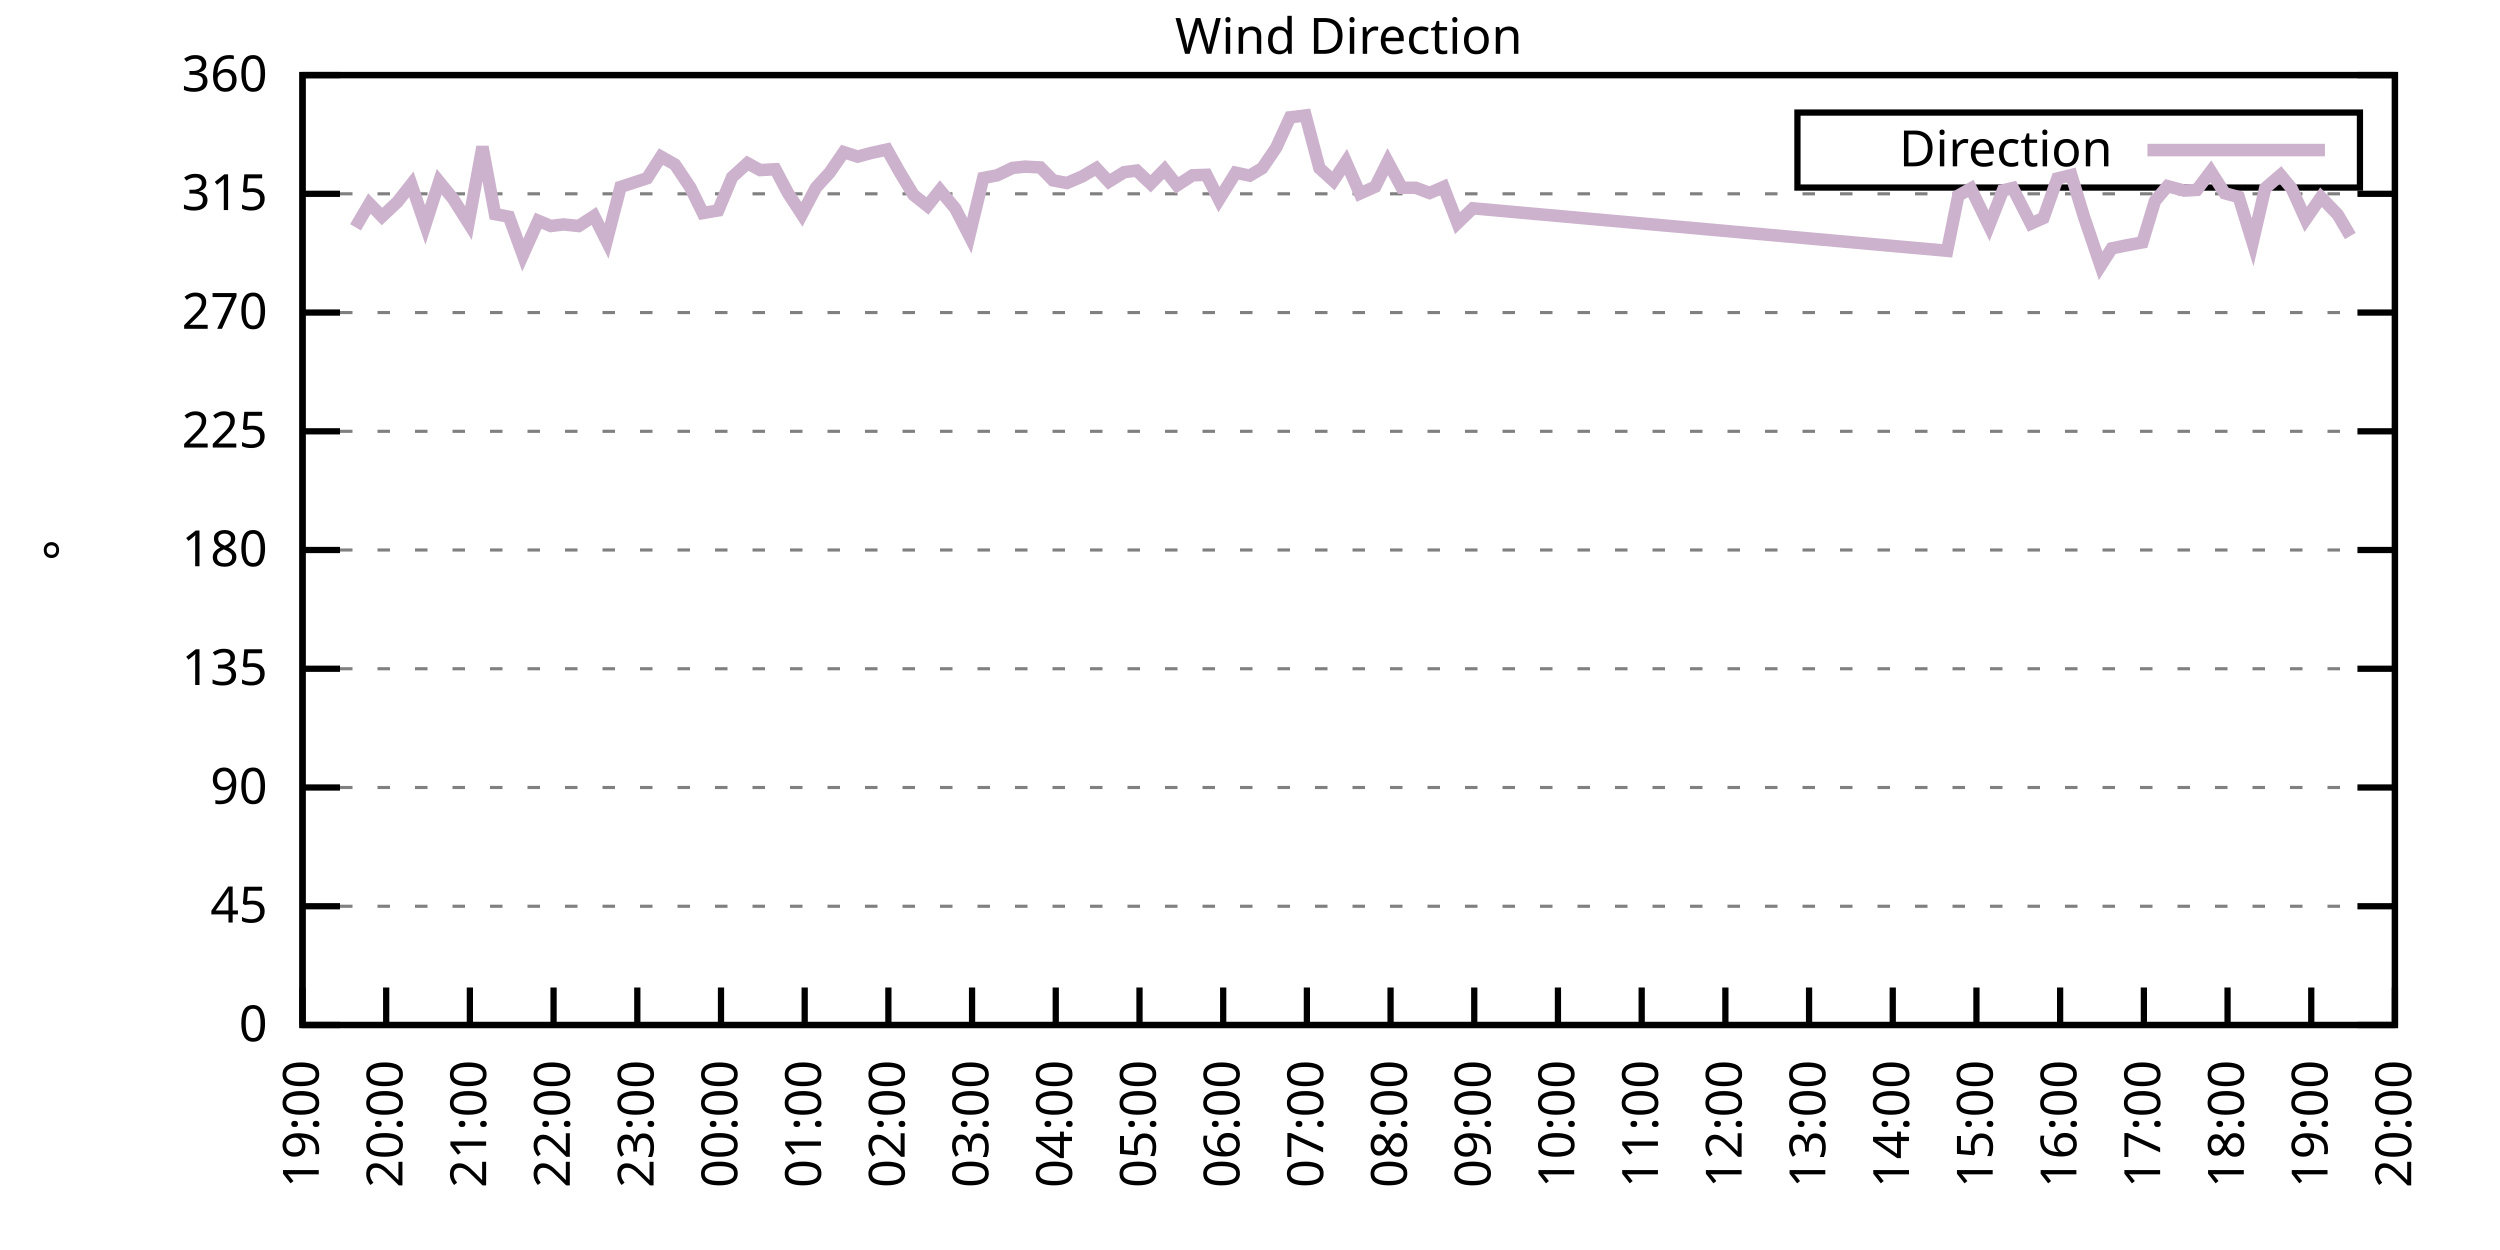
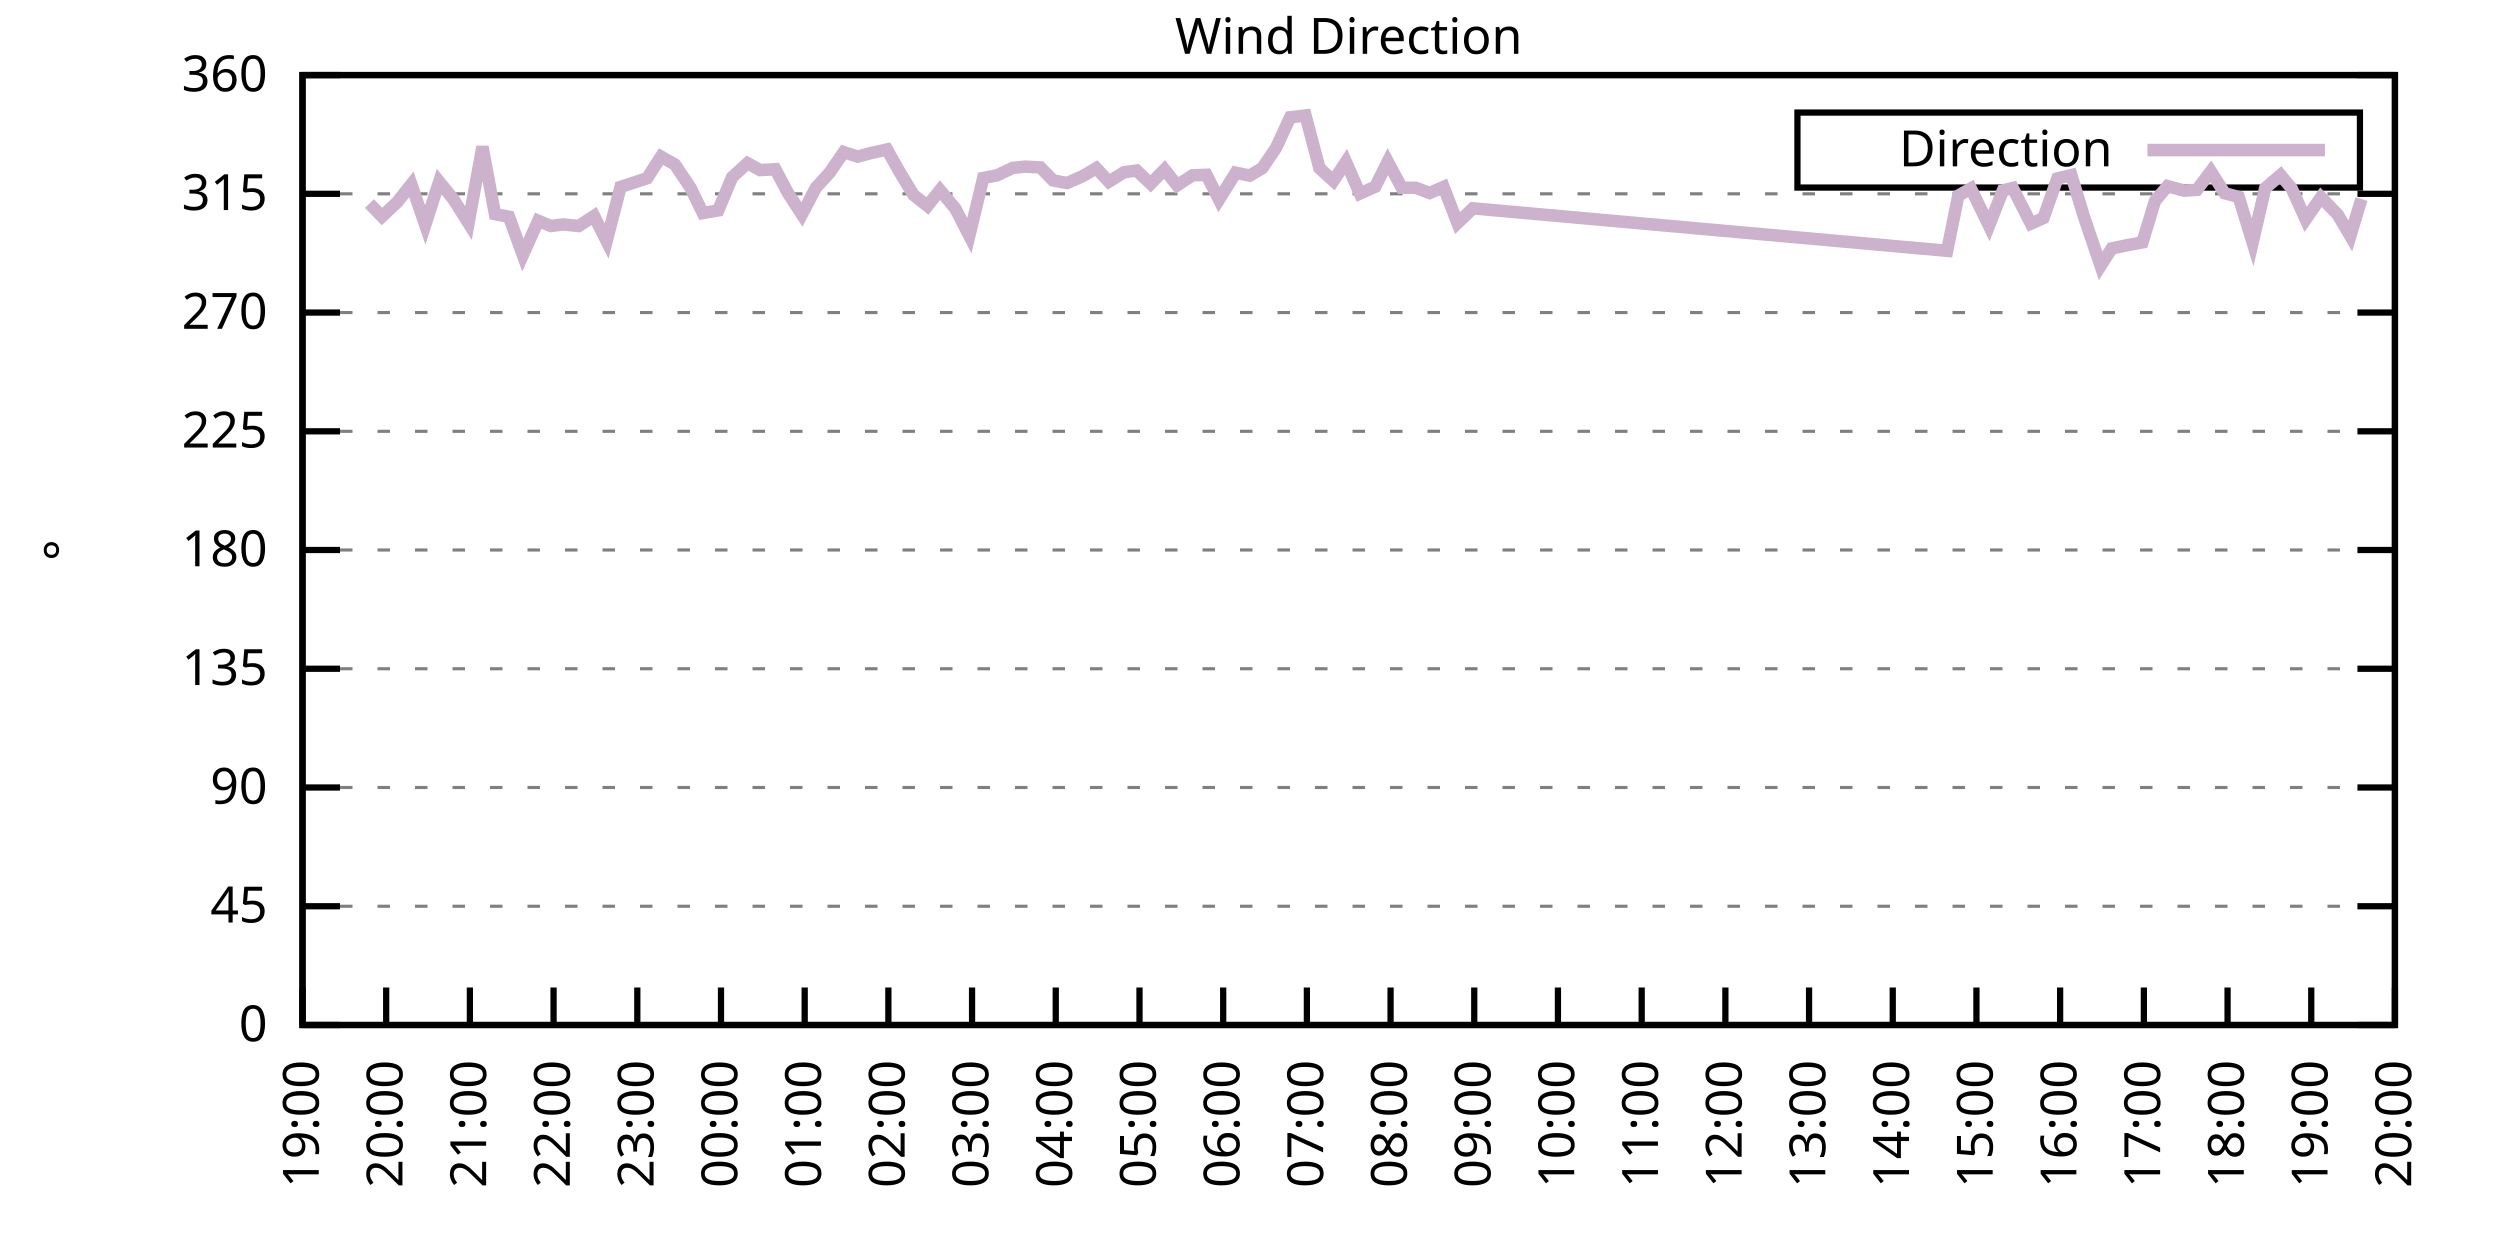
<svg xmlns="http://www.w3.org/2000/svg" xmlns:xlink="http://www.w3.org/1999/xlink" width="400" height="200" viewBox="0 0 400 200">
  <g id="gnuplot_canvas">
    <rect x="0" y="0" width="400" height="200" fill="none" />
    <defs>
      <circle id="gpDot" r="0.5" stroke-width="0.5" stroke="currentColor" />
      <path id="gpPt0" stroke-width="0.333" stroke="currentColor" d="M-1,0 h2 M0,-1 v2" />
      <path id="gpPt1" stroke-width="0.333" stroke="currentColor" d="M-1,-1 L1,1 M1,-1 L-1,1" />
      <path id="gpPt2" stroke-width="0.333" stroke="currentColor" d="M-1,0 L1,0 M0,-1 L0,1 M-1,-1 L1,1 M-1,1 L1,-1" />
      <rect id="gpPt3" stroke-width="0.333" stroke="currentColor" x="-1" y="-1" width="2" height="2" />
      <rect id="gpPt4" stroke-width="0.333" stroke="currentColor" fill="currentColor" x="-1" y="-1" width="2" height="2" />
      <circle id="gpPt5" stroke-width="0.333" stroke="currentColor" cx="0" cy="0" r="1" />
      <use xlink:href="#gpPt5" id="gpPt6" fill="currentColor" stroke="none" />
      <path id="gpPt7" stroke-width="0.333" stroke="currentColor" d="M0,-1.33 L-1.33,0.67 L1.33,0.67 z" />
      <use xlink:href="#gpPt7" id="gpPt8" fill="currentColor" stroke="none" />
      <use xlink:href="#gpPt7" id="gpPt9" stroke="currentColor" transform="rotate(180)" />
      <use xlink:href="#gpPt9" id="gpPt10" fill="currentColor" stroke="none" />
      <use xlink:href="#gpPt3" id="gpPt11" stroke="currentColor" transform="rotate(45)" />
      <use xlink:href="#gpPt11" id="gpPt12" fill="currentColor" stroke="none" />
      <path id="gpPt13" stroke-width="0.333" stroke="currentColor" d="M0,1.330 L1.265,0.411 L0.782,-1.067 L-0.782,-1.076 L-1.265,0.411 z" />
      <use xlink:href="#gpPt13" id="gpPt14" fill="currentColor" stroke="none" />
      <filter id="textbox" filterUnits="objectBoundingBox" x="0" y="0" height="1" width="1">
        <feFlood flood-color="white" flood-opacity="1" result="bgnd" />
        <feComposite in="SourceGraphic" in2="bgnd" operator="atop" />
      </filter>
      <filter id="greybox" filterUnits="objectBoundingBox" x="0" y="0" height="1" width="1">
        <feFlood flood-color="lightgrey" flood-opacity="1" result="grey" />
        <feComposite in="SourceGraphic" in2="grey" operator="atop" />
      </filter>
    </defs>
    <g fill="none" color="white" stroke="currentColor" stroke-width="1.00" stroke-linecap="butt" stroke-linejoin="miter">
</g>
    <g fill="none" color="black" stroke="currentColor" stroke-width="1.00" stroke-linecap="butt" stroke-linejoin="miter">
      <g stroke="none" shape-rendering="crispEdges">
        <polygon fill="rgb(255, 255, 255)" points="48.40,164.00 383.18,164.00 383.18,12.02 48.40,12.02 " />
      </g>
    </g>
    <g fill="none" color="black" stroke="currentColor" stroke-width="1.00" stroke-linecap="butt" stroke-linejoin="miter">
</g>
    <g fill="none" color="black" stroke="black" stroke-width="0.50" stroke-linecap="butt" stroke-linejoin="miter">
</g>
    <g fill="none" color="gray" stroke="currentColor" stroke-width="0.50" stroke-linecap="butt" stroke-linejoin="miter">
      <path stroke="gray" stroke-dasharray="2,4" class="gridline" d="M48.40,164.00 L383.19,164.00  " />
    </g>
    <g fill="none" color="gray" stroke="gray" stroke-width="1.00" stroke-linecap="butt" stroke-linejoin="miter">
</g>
    <g fill="none" color="black" stroke="currentColor" stroke-width="1.00" stroke-linecap="butt" stroke-linejoin="miter">
      <path stroke="black" d="M48.40,164.00 L54.40,164.00 M383.19,164.00 L377.19,164.00  " />
      <g transform="translate(42.80,166.60)" stroke="none" fill="black" font-family="Sans" font-size="8.00" text-anchor="end">
        <text>
          <tspan font-family="Sans"> 0</tspan>
        </text>
      </g>
    </g>
    <g fill="none" color="black" stroke="currentColor" stroke-width="1.00" stroke-linecap="butt" stroke-linejoin="miter">
</g>
    <g fill="none" color="black" stroke="black" stroke-width="0.50" stroke-linecap="butt" stroke-linejoin="miter">
</g>
    <g fill="none" color="gray" stroke="currentColor" stroke-width="0.50" stroke-linecap="butt" stroke-linejoin="miter">
      <path stroke="gray" stroke-dasharray="2,4" class="gridline" d="M48.40,145.00 L383.19,145.00  " />
    </g>
    <g fill="none" color="gray" stroke="gray" stroke-width="1.00" stroke-linecap="butt" stroke-linejoin="miter">
</g>
    <g fill="none" color="black" stroke="currentColor" stroke-width="1.00" stroke-linecap="butt" stroke-linejoin="miter">
      <path stroke="black" d="M48.40,145.00 L54.40,145.00 M383.19,145.00 L377.19,145.00  " />
      <g transform="translate(42.80,147.60)" stroke="none" fill="black" font-family="Sans" font-size="8.00" text-anchor="end">
        <text>
          <tspan font-family="Sans"> 45</tspan>
        </text>
      </g>
    </g>
    <g fill="none" color="black" stroke="currentColor" stroke-width="1.00" stroke-linecap="butt" stroke-linejoin="miter">
</g>
    <g fill="none" color="black" stroke="black" stroke-width="0.50" stroke-linecap="butt" stroke-linejoin="miter">
</g>
    <g fill="none" color="gray" stroke="currentColor" stroke-width="0.50" stroke-linecap="butt" stroke-linejoin="miter">
      <path stroke="gray" stroke-dasharray="2,4" class="gridline" d="M48.40,126.00 L383.19,126.00  " />
    </g>
    <g fill="none" color="gray" stroke="gray" stroke-width="1.00" stroke-linecap="butt" stroke-linejoin="miter">
</g>
    <g fill="none" color="black" stroke="currentColor" stroke-width="1.00" stroke-linecap="butt" stroke-linejoin="miter">
      <path stroke="black" d="M48.40,126.00 L54.40,126.00 M383.19,126.00 L377.19,126.00  " />
      <g transform="translate(42.80,128.60)" stroke="none" fill="black" font-family="Sans" font-size="8.00" text-anchor="end">
        <text>
          <tspan font-family="Sans"> 90</tspan>
        </text>
      </g>
    </g>
    <g fill="none" color="black" stroke="currentColor" stroke-width="1.00" stroke-linecap="butt" stroke-linejoin="miter">
</g>
    <g fill="none" color="black" stroke="black" stroke-width="0.50" stroke-linecap="butt" stroke-linejoin="miter">
</g>
    <g fill="none" color="gray" stroke="currentColor" stroke-width="0.50" stroke-linecap="butt" stroke-linejoin="miter">
      <path stroke="gray" stroke-dasharray="2,4" class="gridline" d="M48.40,107.00 L383.19,107.00  " />
    </g>
    <g fill="none" color="gray" stroke="gray" stroke-width="1.00" stroke-linecap="butt" stroke-linejoin="miter">
</g>
    <g fill="none" color="black" stroke="currentColor" stroke-width="1.00" stroke-linecap="butt" stroke-linejoin="miter">
      <path stroke="black" d="M48.40,107.00 L54.40,107.00 M383.19,107.00 L377.19,107.00  " />
      <g transform="translate(42.80,109.60)" stroke="none" fill="black" font-family="Sans" font-size="8.00" text-anchor="end">
        <text>
          <tspan font-family="Sans"> 135</tspan>
        </text>
      </g>
    </g>
    <g fill="none" color="black" stroke="currentColor" stroke-width="1.00" stroke-linecap="butt" stroke-linejoin="miter">
</g>
    <g fill="none" color="black" stroke="black" stroke-width="0.50" stroke-linecap="butt" stroke-linejoin="miter">
</g>
    <g fill="none" color="gray" stroke="currentColor" stroke-width="0.50" stroke-linecap="butt" stroke-linejoin="miter">
      <path stroke="gray" stroke-dasharray="2,4" class="gridline" d="M48.40,88.00 L383.19,88.00  " />
    </g>
    <g fill="none" color="gray" stroke="gray" stroke-width="1.00" stroke-linecap="butt" stroke-linejoin="miter">
</g>
    <g fill="none" color="black" stroke="currentColor" stroke-width="1.00" stroke-linecap="butt" stroke-linejoin="miter">
      <path stroke="black" d="M48.40,88.00 L54.40,88.00 M383.19,88.00 L377.19,88.00  " />
      <g transform="translate(42.80,90.60)" stroke="none" fill="black" font-family="Sans" font-size="8.00" text-anchor="end">
        <text>
          <tspan font-family="Sans"> 180</tspan>
        </text>
      </g>
    </g>
    <g fill="none" color="black" stroke="currentColor" stroke-width="1.00" stroke-linecap="butt" stroke-linejoin="miter">
</g>
    <g fill="none" color="black" stroke="black" stroke-width="0.50" stroke-linecap="butt" stroke-linejoin="miter">
</g>
    <g fill="none" color="gray" stroke="currentColor" stroke-width="0.50" stroke-linecap="butt" stroke-linejoin="miter">
      <path stroke="gray" stroke-dasharray="2,4" class="gridline" d="M48.40,69.01 L383.19,69.01  " />
    </g>
    <g fill="none" color="gray" stroke="gray" stroke-width="1.00" stroke-linecap="butt" stroke-linejoin="miter">
</g>
    <g fill="none" color="black" stroke="currentColor" stroke-width="1.00" stroke-linecap="butt" stroke-linejoin="miter">
      <path stroke="black" d="M48.40,69.01 L54.40,69.01 M383.19,69.01 L377.19,69.01  " />
      <g transform="translate(42.80,71.61)" stroke="none" fill="black" font-family="Sans" font-size="8.00" text-anchor="end">
        <text>
          <tspan font-family="Sans"> 225</tspan>
        </text>
      </g>
    </g>
    <g fill="none" color="black" stroke="currentColor" stroke-width="1.00" stroke-linecap="butt" stroke-linejoin="miter">
</g>
    <g fill="none" color="black" stroke="black" stroke-width="0.50" stroke-linecap="butt" stroke-linejoin="miter">
</g>
    <g fill="none" color="gray" stroke="currentColor" stroke-width="0.50" stroke-linecap="butt" stroke-linejoin="miter">
      <path stroke="gray" stroke-dasharray="2,4" class="gridline" d="M48.40,50.01 L383.19,50.01  " />
    </g>
    <g fill="none" color="gray" stroke="gray" stroke-width="1.00" stroke-linecap="butt" stroke-linejoin="miter">
</g>
    <g fill="none" color="black" stroke="currentColor" stroke-width="1.00" stroke-linecap="butt" stroke-linejoin="miter">
      <path stroke="black" d="M48.40,50.01 L54.40,50.01 M383.19,50.01 L377.19,50.01  " />
      <g transform="translate(42.80,52.61)" stroke="none" fill="black" font-family="Sans" font-size="8.00" text-anchor="end">
        <text>
          <tspan font-family="Sans"> 270</tspan>
        </text>
      </g>
    </g>
    <g fill="none" color="black" stroke="currentColor" stroke-width="1.00" stroke-linecap="butt" stroke-linejoin="miter">
</g>
    <g fill="none" color="black" stroke="black" stroke-width="0.50" stroke-linecap="butt" stroke-linejoin="miter">
</g>
    <g fill="none" color="gray" stroke="currentColor" stroke-width="0.50" stroke-linecap="butt" stroke-linejoin="miter">
      <path stroke="gray" stroke-dasharray="2,4" class="gridline" d="M48.40,31.01 L383.19,31.01  " />
    </g>
    <g fill="none" color="gray" stroke="gray" stroke-width="1.00" stroke-linecap="butt" stroke-linejoin="miter">
</g>
    <g fill="none" color="black" stroke="currentColor" stroke-width="1.00" stroke-linecap="butt" stroke-linejoin="miter">
      <path stroke="black" d="M48.40,31.01 L54.40,31.01 M383.19,31.01 L377.19,31.01  " />
      <g transform="translate(42.80,33.61)" stroke="none" fill="black" font-family="Sans" font-size="8.00" text-anchor="end">
        <text>
          <tspan font-family="Sans"> 315</tspan>
        </text>
      </g>
    </g>
    <g fill="none" color="black" stroke="currentColor" stroke-width="1.00" stroke-linecap="butt" stroke-linejoin="miter">
</g>
    <g fill="none" color="black" stroke="black" stroke-width="0.50" stroke-linecap="butt" stroke-linejoin="miter">
</g>
    <g fill="none" color="gray" stroke="currentColor" stroke-width="0.50" stroke-linecap="butt" stroke-linejoin="miter">
      <path stroke="gray" stroke-dasharray="2,4" class="gridline" d="M48.40,12.01 L383.19,12.01  " />
    </g>
    <g fill="none" color="gray" stroke="gray" stroke-width="1.00" stroke-linecap="butt" stroke-linejoin="miter">
</g>
    <g fill="none" color="black" stroke="currentColor" stroke-width="1.00" stroke-linecap="butt" stroke-linejoin="miter">
      <path stroke="black" d="M48.40,12.01 L54.40,12.01 M383.19,12.01 L377.19,12.01  " />
      <g transform="translate(42.80,14.61)" stroke="none" fill="black" font-family="Sans" font-size="8.00" text-anchor="end">
        <text>
          <tspan font-family="Sans"> 360</tspan>
        </text>
      </g>
    </g>
    <g fill="none" color="black" stroke="currentColor" stroke-width="1.00" stroke-linecap="butt" stroke-linejoin="miter">
      <path stroke="black" d="M48.40,164.00 L48.40,158.00  " />
      <g transform="translate(51.00,169.60) rotate(270.00)" stroke="none" fill="black" font-family="Sans" font-size="8.00" text-anchor="end">
        <text>
          <tspan font-family="Sans">19:00</tspan>
        </text>
      </g>
    </g>
    <g fill="none" color="black" stroke="currentColor" stroke-width="1.00" stroke-linecap="butt" stroke-linejoin="miter">
      <path stroke="black" d="M61.79,164.00 L61.79,158.00  " />
      <g transform="translate(64.39,169.60) rotate(270.00)" stroke="none" fill="black" font-family="Sans" font-size="8.00" text-anchor="end">
        <text>
          <tspan font-family="Sans">20:00</tspan>
        </text>
      </g>
    </g>
    <g fill="none" color="black" stroke="currentColor" stroke-width="1.00" stroke-linecap="butt" stroke-linejoin="miter">
      <path stroke="black" d="M75.18,164.00 L75.18,158.00  " />
      <g transform="translate(77.78,169.60) rotate(270.00)" stroke="none" fill="black" font-family="Sans" font-size="8.00" text-anchor="end">
        <text>
          <tspan font-family="Sans">21:00</tspan>
        </text>
      </g>
    </g>
    <g fill="none" color="black" stroke="currentColor" stroke-width="1.00" stroke-linecap="butt" stroke-linejoin="miter">
      <path stroke="black" d="M88.57,164.00 L88.57,158.00  " />
      <g transform="translate(91.17,169.60) rotate(270.00)" stroke="none" fill="black" font-family="Sans" font-size="8.00" text-anchor="end">
        <text>
          <tspan font-family="Sans">22:00</tspan>
        </text>
      </g>
    </g>
    <g fill="none" color="black" stroke="currentColor" stroke-width="1.00" stroke-linecap="butt" stroke-linejoin="miter">
      <path stroke="black" d="M101.97,164.00 L101.97,158.00  " />
      <g transform="translate(104.57,169.60) rotate(270.00)" stroke="none" fill="black" font-family="Sans" font-size="8.00" text-anchor="end">
        <text>
          <tspan font-family="Sans">23:00</tspan>
        </text>
      </g>
    </g>
    <g fill="none" color="black" stroke="currentColor" stroke-width="1.00" stroke-linecap="butt" stroke-linejoin="miter">
      <path stroke="black" d="M115.36,164.00 L115.36,158.00  " />
      <g transform="translate(117.96,169.60) rotate(270.00)" stroke="none" fill="black" font-family="Sans" font-size="8.00" text-anchor="end">
        <text>
          <tspan font-family="Sans">00:00</tspan>
        </text>
      </g>
    </g>
    <g fill="none" color="black" stroke="currentColor" stroke-width="1.00" stroke-linecap="butt" stroke-linejoin="miter">
      <path stroke="black" d="M128.75,164.00 L128.75,158.00  " />
      <g transform="translate(131.35,169.60) rotate(270.00)" stroke="none" fill="black" font-family="Sans" font-size="8.00" text-anchor="end">
        <text>
          <tspan font-family="Sans">01:00</tspan>
        </text>
      </g>
    </g>
    <g fill="none" color="black" stroke="currentColor" stroke-width="1.00" stroke-linecap="butt" stroke-linejoin="miter">
      <path stroke="black" d="M142.14,164.00 L142.14,158.00  " />
      <g transform="translate(144.74,169.60) rotate(270.00)" stroke="none" fill="black" font-family="Sans" font-size="8.00" text-anchor="end">
        <text>
          <tspan font-family="Sans">02:00</tspan>
        </text>
      </g>
    </g>
    <g fill="none" color="black" stroke="currentColor" stroke-width="1.00" stroke-linecap="butt" stroke-linejoin="miter">
      <path stroke="black" d="M155.53,164.00 L155.53,158.00  " />
      <g transform="translate(158.13,169.60) rotate(270.00)" stroke="none" fill="black" font-family="Sans" font-size="8.00" text-anchor="end">
        <text>
          <tspan font-family="Sans">03:00</tspan>
        </text>
      </g>
    </g>
    <g fill="none" color="black" stroke="currentColor" stroke-width="1.00" stroke-linecap="butt" stroke-linejoin="miter">
      <path stroke="black" d="M168.92,164.00 L168.92,158.00  " />
      <g transform="translate(171.52,169.60) rotate(270.00)" stroke="none" fill="black" font-family="Sans" font-size="8.00" text-anchor="end">
        <text>
          <tspan font-family="Sans">04:00</tspan>
        </text>
      </g>
    </g>
    <g fill="none" color="black" stroke="currentColor" stroke-width="1.00" stroke-linecap="butt" stroke-linejoin="miter">
      <path stroke="black" d="M182.32,164.00 L182.32,158.00  " />
      <g transform="translate(184.92,169.60) rotate(270.00)" stroke="none" fill="black" font-family="Sans" font-size="8.00" text-anchor="end">
        <text>
          <tspan font-family="Sans">05:00</tspan>
        </text>
      </g>
    </g>
    <g fill="none" color="black" stroke="currentColor" stroke-width="1.00" stroke-linecap="butt" stroke-linejoin="miter">
      <path stroke="black" d="M195.71,164.00 L195.71,158.00  " />
      <g transform="translate(198.31,169.60) rotate(270.00)" stroke="none" fill="black" font-family="Sans" font-size="8.00" text-anchor="end">
        <text>
          <tspan font-family="Sans">06:00</tspan>
        </text>
      </g>
    </g>
    <g fill="none" color="black" stroke="currentColor" stroke-width="1.00" stroke-linecap="butt" stroke-linejoin="miter">
      <path stroke="black" d="M209.10,164.00 L209.10,158.00  " />
      <g transform="translate(211.70,169.60) rotate(270.00)" stroke="none" fill="black" font-family="Sans" font-size="8.00" text-anchor="end">
        <text>
          <tspan font-family="Sans">07:00</tspan>
        </text>
      </g>
    </g>
    <g fill="none" color="black" stroke="currentColor" stroke-width="1.00" stroke-linecap="butt" stroke-linejoin="miter">
      <path stroke="black" d="M222.49,164.00 L222.49,158.00  " />
      <g transform="translate(225.09,169.60) rotate(270.00)" stroke="none" fill="black" font-family="Sans" font-size="8.00" text-anchor="end">
        <text>
          <tspan font-family="Sans">08:00</tspan>
        </text>
      </g>
    </g>
    <g fill="none" color="black" stroke="currentColor" stroke-width="1.00" stroke-linecap="butt" stroke-linejoin="miter">
      <path stroke="black" d="M235.88,164.00 L235.88,158.00  " />
      <g transform="translate(238.48,169.60) rotate(270.00)" stroke="none" fill="black" font-family="Sans" font-size="8.00" text-anchor="end">
        <text>
          <tspan font-family="Sans">09:00</tspan>
        </text>
      </g>
    </g>
    <g fill="none" color="black" stroke="currentColor" stroke-width="1.00" stroke-linecap="butt" stroke-linejoin="miter">
      <path stroke="black" d="M249.27,164.00 L249.27,158.00  " />
      <g transform="translate(251.87,169.60) rotate(270.00)" stroke="none" fill="black" font-family="Sans" font-size="8.00" text-anchor="end">
        <text>
          <tspan font-family="Sans">10:00</tspan>
        </text>
      </g>
    </g>
    <g fill="none" color="black" stroke="currentColor" stroke-width="1.00" stroke-linecap="butt" stroke-linejoin="miter">
      <path stroke="black" d="M262.67,164.00 L262.67,158.00  " />
      <g transform="translate(265.27,169.60) rotate(270.00)" stroke="none" fill="black" font-family="Sans" font-size="8.00" text-anchor="end">
        <text>
          <tspan font-family="Sans">11:00</tspan>
        </text>
      </g>
    </g>
    <g fill="none" color="black" stroke="currentColor" stroke-width="1.00" stroke-linecap="butt" stroke-linejoin="miter">
      <path stroke="black" d="M276.06,164.00 L276.06,158.00  " />
      <g transform="translate(278.66,169.60) rotate(270.00)" stroke="none" fill="black" font-family="Sans" font-size="8.00" text-anchor="end">
        <text>
          <tspan font-family="Sans">12:00</tspan>
        </text>
      </g>
    </g>
    <g fill="none" color="black" stroke="currentColor" stroke-width="1.00" stroke-linecap="butt" stroke-linejoin="miter">
      <path stroke="black" d="M289.45,164.00 L289.45,158.00  " />
      <g transform="translate(292.05,169.60) rotate(270.00)" stroke="none" fill="black" font-family="Sans" font-size="8.00" text-anchor="end">
        <text>
          <tspan font-family="Sans">13:00</tspan>
        </text>
      </g>
    </g>
    <g fill="none" color="black" stroke="currentColor" stroke-width="1.00" stroke-linecap="butt" stroke-linejoin="miter">
      <path stroke="black" d="M302.84,164.00 L302.84,158.00  " />
      <g transform="translate(305.44,169.60) rotate(270.00)" stroke="none" fill="black" font-family="Sans" font-size="8.00" text-anchor="end">
        <text>
          <tspan font-family="Sans">14:00</tspan>
        </text>
      </g>
    </g>
    <g fill="none" color="black" stroke="currentColor" stroke-width="1.00" stroke-linecap="butt" stroke-linejoin="miter">
      <path stroke="black" d="M316.23,164.00 L316.23,158.00  " />
      <g transform="translate(318.83,169.60) rotate(270.00)" stroke="none" fill="black" font-family="Sans" font-size="8.00" text-anchor="end">
        <text>
          <tspan font-family="Sans">15:00</tspan>
        </text>
      </g>
    </g>
    <g fill="none" color="black" stroke="currentColor" stroke-width="1.00" stroke-linecap="butt" stroke-linejoin="miter">
      <path stroke="black" d="M329.62,164.00 L329.62,158.00  " />
      <g transform="translate(332.22,169.60) rotate(270.00)" stroke="none" fill="black" font-family="Sans" font-size="8.00" text-anchor="end">
        <text>
          <tspan font-family="Sans">16:00</tspan>
        </text>
      </g>
    </g>
    <g fill="none" color="black" stroke="currentColor" stroke-width="1.00" stroke-linecap="butt" stroke-linejoin="miter">
      <path stroke="black" d="M343.02,164.00 L343.02,158.00  " />
      <g transform="translate(345.62,169.60) rotate(270.00)" stroke="none" fill="black" font-family="Sans" font-size="8.00" text-anchor="end">
        <text>
          <tspan font-family="Sans">17:00</tspan>
        </text>
      </g>
    </g>
    <g fill="none" color="black" stroke="currentColor" stroke-width="1.00" stroke-linecap="butt" stroke-linejoin="miter">
      <path stroke="black" d="M356.41,164.00 L356.41,158.00  " />
      <g transform="translate(359.01,169.60) rotate(270.00)" stroke="none" fill="black" font-family="Sans" font-size="8.00" text-anchor="end">
        <text>
          <tspan font-family="Sans">18:00</tspan>
        </text>
      </g>
    </g>
    <g fill="none" color="black" stroke="currentColor" stroke-width="1.00" stroke-linecap="butt" stroke-linejoin="miter">
      <path stroke="black" d="M369.80,164.00 L369.80,158.00  " />
      <g transform="translate(372.40,169.60) rotate(270.00)" stroke="none" fill="black" font-family="Sans" font-size="8.00" text-anchor="end">
        <text>
          <tspan font-family="Sans">19:00</tspan>
        </text>
      </g>
    </g>
    <g fill="none" color="black" stroke="currentColor" stroke-width="1.00" stroke-linecap="butt" stroke-linejoin="miter">
      <path stroke="black" d="M383.19,164.00 L383.19,158.00  " />
      <g transform="translate(385.79,169.60) rotate(270.00)" stroke="none" fill="black" font-family="Sans" font-size="8.00" text-anchor="end">
        <text>
          <tspan font-family="Sans">20:00</tspan>
        </text>
      </g>
    </g>
    <g fill="none" color="black" stroke="currentColor" stroke-width="1.00" stroke-linecap="butt" stroke-linejoin="miter">
</g>
    <g fill="none" color="black" stroke="currentColor" stroke-width="1.00" stroke-linecap="butt" stroke-linejoin="miter">
      <path stroke="black" d="M48.40,12.01 L48.40,164.00 L383.19,164.00 L383.19,12.01 L48.40,12.01 Z  " />
    </g>
    <g fill="none" color="black" stroke="currentColor" stroke-width="1.00" stroke-linecap="butt" stroke-linejoin="miter">
</g>
    <g fill="none" color="black" stroke="currentColor" stroke-width="1.00" stroke-linecap="butt" stroke-linejoin="miter">
      <path stroke="black" d="M287.59,30.01 L287.59,18.01 L377.59,18.01 L377.59,30.01 L287.59,30.01 Z  " />
    </g>
    <g id="Wind_direction_plot_1">
      <g fill="none" color="white" stroke="black" stroke-width="2.00" stroke-linecap="butt" stroke-linejoin="miter">
</g>
      <g fill="none" color="black" stroke="currentColor" stroke-width="2.00" stroke-linecap="butt" stroke-linejoin="miter">
        <g transform="translate(337.99,26.61)" stroke="none" fill="black" font-family="Sans" font-size="8.00" text-anchor="end">
          <text>
            <tspan font-family="Sans">Direction</tspan>
          </text>
        </g>
      </g>
      <g fill="none" color="black" stroke="currentColor" stroke-width="2.00" stroke-linecap="butt" stroke-linejoin="miter">
-         <path stroke="rgb(204, 178, 204)" d="M343.59,24.01 L371.99,24.01 M56.88,36.37 L59.11,32.57 L61.12,34.64 L63.58,32.32 L65.81,29.49 L68.04,35.99   L70.27,29.07 L72.50,31.81 L74.96,35.70 L77.19,23.49 L79.20,34.26 L81.43,34.68 L83.66,40.80 L86.12,35.32   L88.13,36.16 L90.14,35.91 L92.59,36.16 L95.05,34.56 L97.06,38.57 L99.29,29.91 L103.53,28.52 L105.76,25.06   L107.99,26.32 L110.45,30.00 L112.46,34.09 L114.91,33.67 L117.14,28.35 L119.60,26.11 L121.61,27.21 L124.06,27.08   L126.07,30.88 L128.30,34.30 L130.54,30.04 L132.77,27.59 L135.00,24.34 L137.23,25.06 L139.24,24.51 L141.92,23.92   L143.93,27.50 L146.16,31.18 L148.39,32.95 L150.40,30.42 L152.85,33.37 L155.09,37.72 L157.32,28.48 L159.55,28.05   L162.01,26.87 L164.01,26.66 L166.47,26.79 L168.48,28.86 L170.71,29.28 L173.17,28.22 L175.40,26.91 L177.41,29.07   L179.86,27.55 L181.87,27.29 L184.10,29.40 L186.33,27.12 L188.34,29.66 L190.80,28.05 L193.03,27.97 L195.04,31.94   L197.72,27.63 L199.95,28.10 L201.96,26.91 L204.19,23.62 L206.42,18.77 L208.88,18.47 L211.11,26.91 L213.34,28.94   L215.35,25.90 L217.58,30.97 L220.04,29.87 L222.04,25.86 L224.28,30.04 L226.51,30.04 L228.74,30.88 L230.97,29.91   L233.20,35.70 L235.66,33.33 L311.54,40.13 L313.33,31.30 L315.34,30.16 L318.24,36.12 L320.47,30.46 L322.04,30.08   L324.94,35.78 L326.95,34.89 L329.18,28.56 L331.41,28.01 L333.42,34.64 L336.10,42.53 L337.88,39.75 L340.11,39.28   L342.79,38.78 L344.80,32.15 L346.81,29.78 L349.49,30.50 L351.50,30.38 L353.73,27.42 L355.96,30.92 L358.19,31.52   L360.42,38.78 L362.43,30.12 L364.89,28.01 L366.67,30.16 L368.91,35.10 L371.36,31.56 L374.04,34.34 L376.05,37.76    " />
+         <path stroke="rgb(204, 178, 204)" d="M343.59,24.01 L371.99,24.01 M59.11,32.57 L61.12,34.64 L63.58,32.32 L65.81,29.49 L68.04,35.99 L70.27,29.07   L72.50,31.81 L74.96,35.70 L77.19,23.49 L79.20,34.26 L81.43,34.68 L83.66,40.80 L86.12,35.32 L88.13,36.16   L90.14,35.91 L92.59,36.16 L95.05,34.56 L97.06,38.57 L99.29,29.91 L103.53,28.52 L105.76,25.06 L107.99,26.32   L110.45,30.00 L112.46,34.09 L114.91,33.67 L117.14,28.35 L119.60,26.11 L121.61,27.21 L124.06,27.08 L126.07,30.88   L128.30,34.30 L130.54,30.04 L132.77,27.59 L135.00,24.34 L137.23,25.06 L139.24,24.51 L141.92,23.92 L143.93,27.50   L146.16,31.18 L148.39,32.95 L150.40,30.42 L152.85,33.37 L155.09,37.72 L157.32,28.48 L159.55,28.05 L162.01,26.87   L164.01,26.66 L166.47,26.79 L168.48,28.86 L170.71,29.28 L173.17,28.22 L175.40,26.91 L177.41,29.07 L179.86,27.55   L181.87,27.29 L184.10,29.40 L186.33,27.12 L188.34,29.66 L190.80,28.05 L193.03,27.97 L195.04,31.94 L197.72,27.63   L199.95,28.10 L201.96,26.91 L204.19,23.62 L206.42,18.77 L208.88,18.47 L211.11,26.91 L213.34,28.94 L215.35,25.90   L217.58,30.97 L220.04,29.87 L222.04,25.86 L224.28,30.04 L226.51,30.04 L228.74,30.88 L230.97,29.91 L233.20,35.70   L235.66,33.33 L311.54,40.13 L313.33,31.30 L315.34,30.16 L318.24,36.12 L320.47,30.46 L322.04,30.08 L324.94,35.78   L326.95,34.89 L329.18,28.56 L331.41,28.01 L333.42,34.64 L336.10,42.53 L337.88,39.75 L340.11,39.28 L342.79,38.78   L344.80,32.15 L346.81,29.78 L349.49,30.50 L351.50,30.38 L353.73,27.42 L355.96,30.92 L358.19,31.52 L360.42,38.78   L362.43,30.12 L364.89,28.01 L366.67,30.16 L368.91,35.10 L371.36,31.56 L374.04,34.34 L376.05,37.76 L377.83,31.85    " />
      </g>
    </g>
    <g fill="none" color="black" stroke="currentColor" stroke-width="2.00" stroke-linecap="butt" stroke-linejoin="miter">
</g>
    <g fill="none" color="black" stroke="black" stroke-width="1.00" stroke-linecap="butt" stroke-linejoin="miter">
</g>
    <g fill="none" color="black" stroke="currentColor" stroke-width="1.00" stroke-linecap="butt" stroke-linejoin="miter">
      <path stroke="black" d="M48.40,12.01 L48.40,164.00 L383.19,164.00 L383.19,12.01 L48.40,12.01 Z  " />
      <g transform="translate(12.80,88.01) rotate(270.00)" stroke="none" fill="black" font-family="Sans" font-size="8.00" text-anchor="middle">
        <text>
          <tspan font-family="Sans">°</tspan>
        </text>
      </g>
    </g>
    <g fill="none" color="black" stroke="currentColor" stroke-width="1.00" stroke-linecap="butt" stroke-linejoin="miter">
</g>
    <g fill="none" color="black" stroke="currentColor" stroke-width="1.00" stroke-linecap="butt" stroke-linejoin="miter">
      <g transform="translate(215.79,8.61)" stroke="none" fill="black" font-family="Sans" font-size="8.00" text-anchor="middle">
        <text>
          <tspan font-family="Sans">Wind Direction</tspan>
        </text>
      </g>
    </g>
    <g fill="none" color="black" stroke="currentColor" stroke-width="1.00" stroke-linecap="butt" stroke-linejoin="miter">
</g>
  </g>
</svg>
